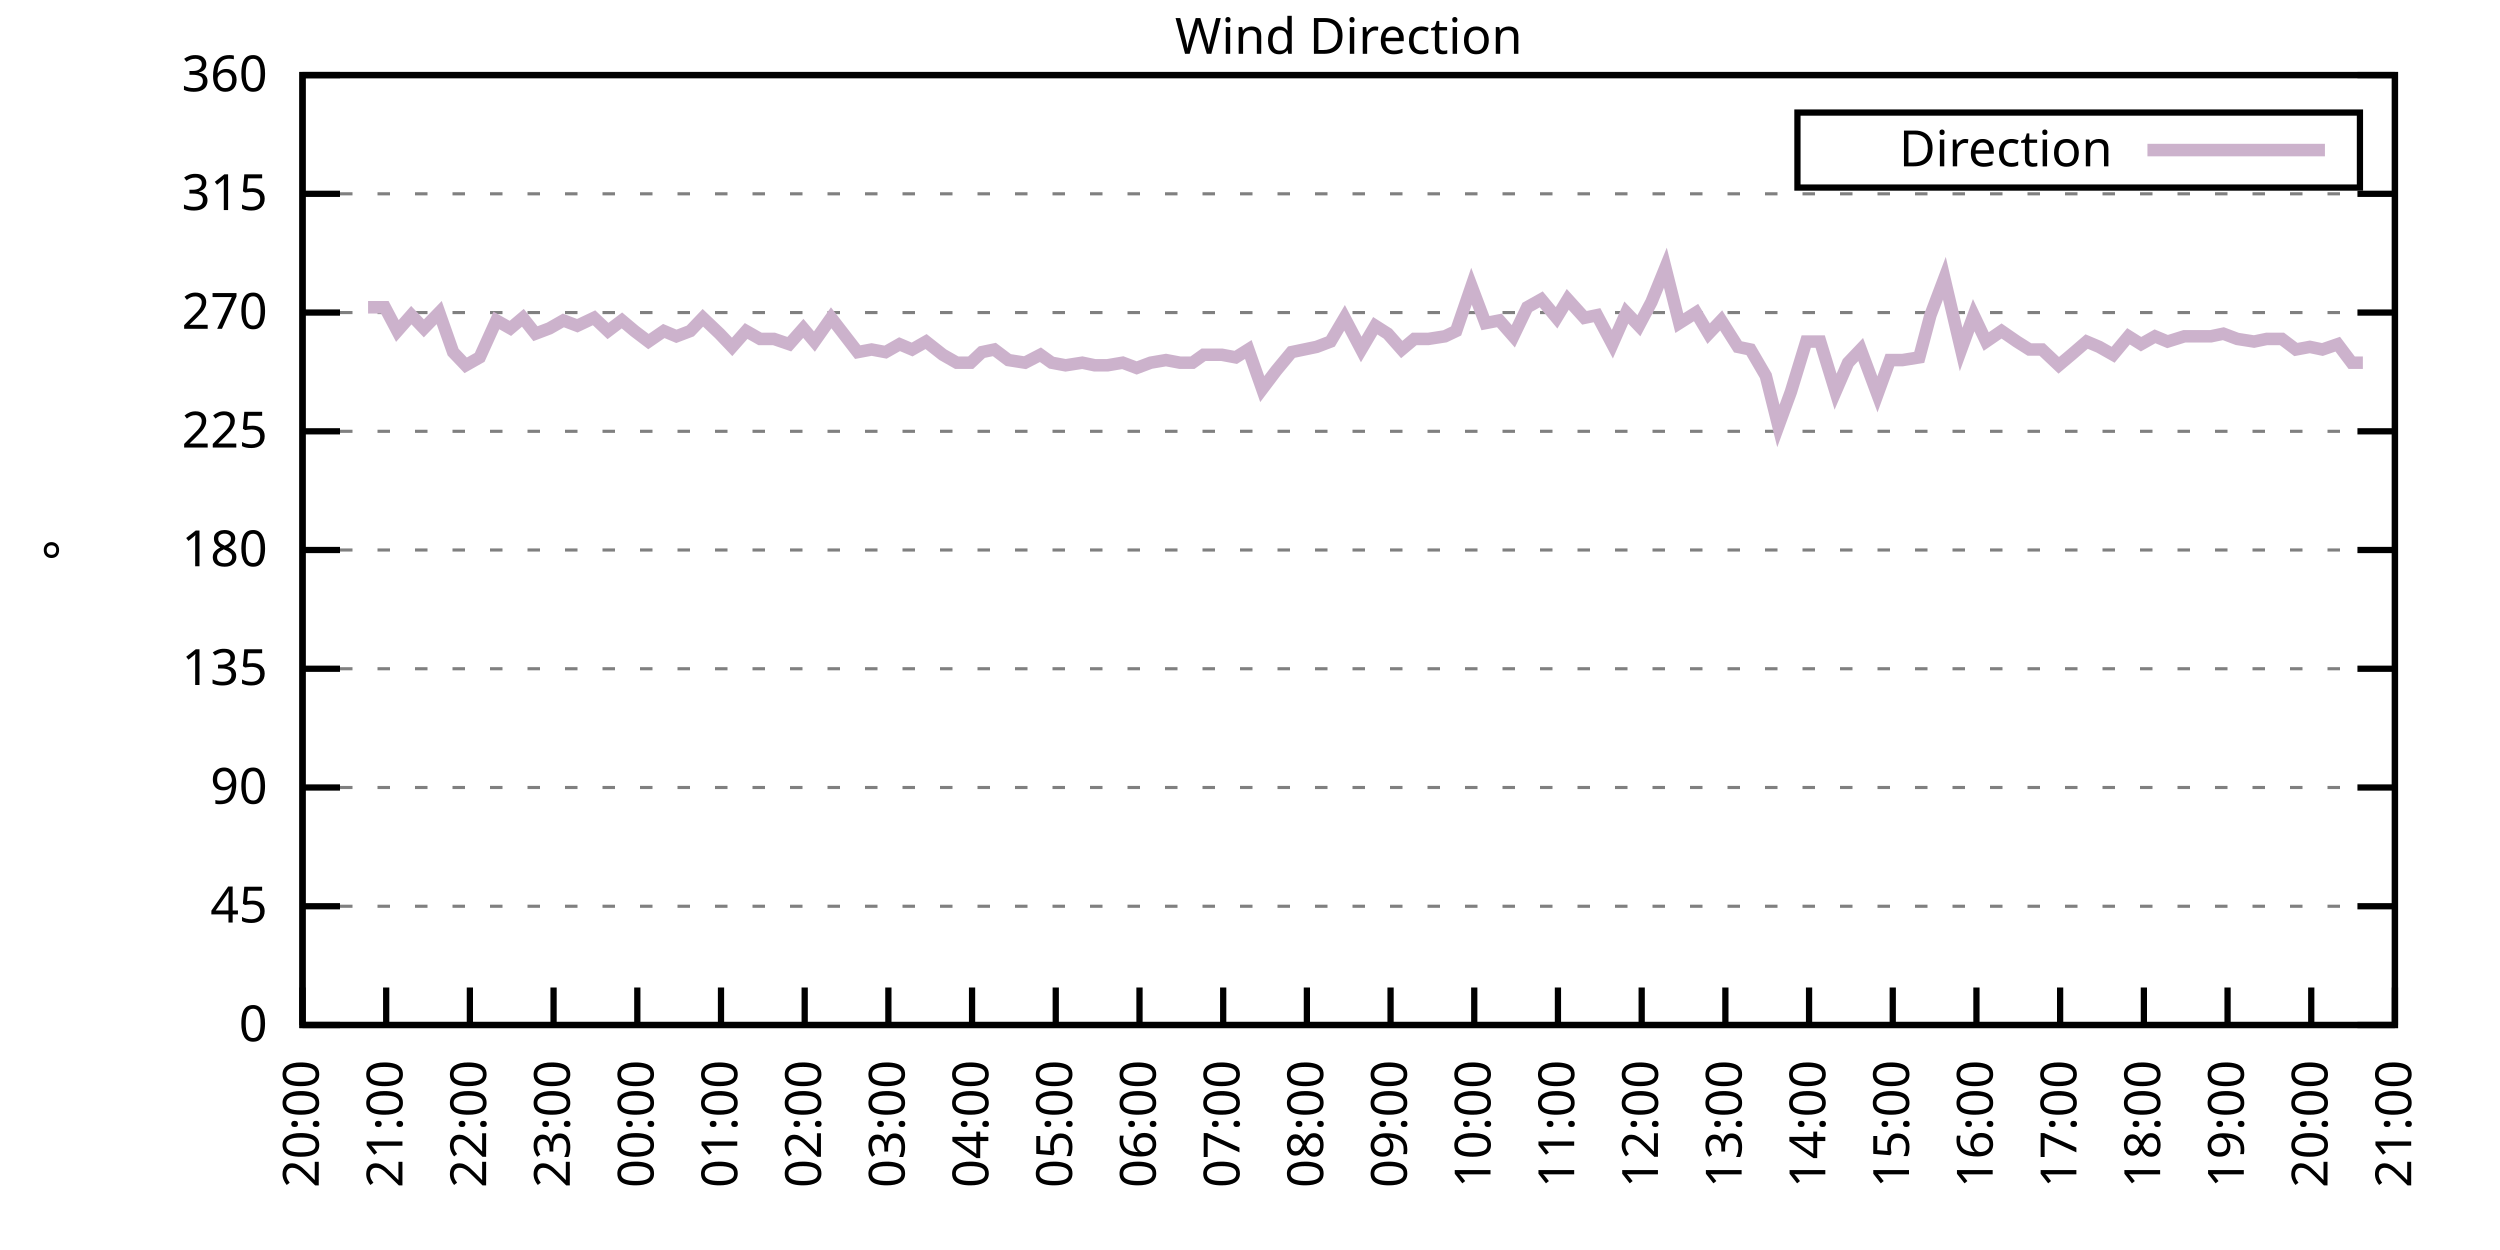
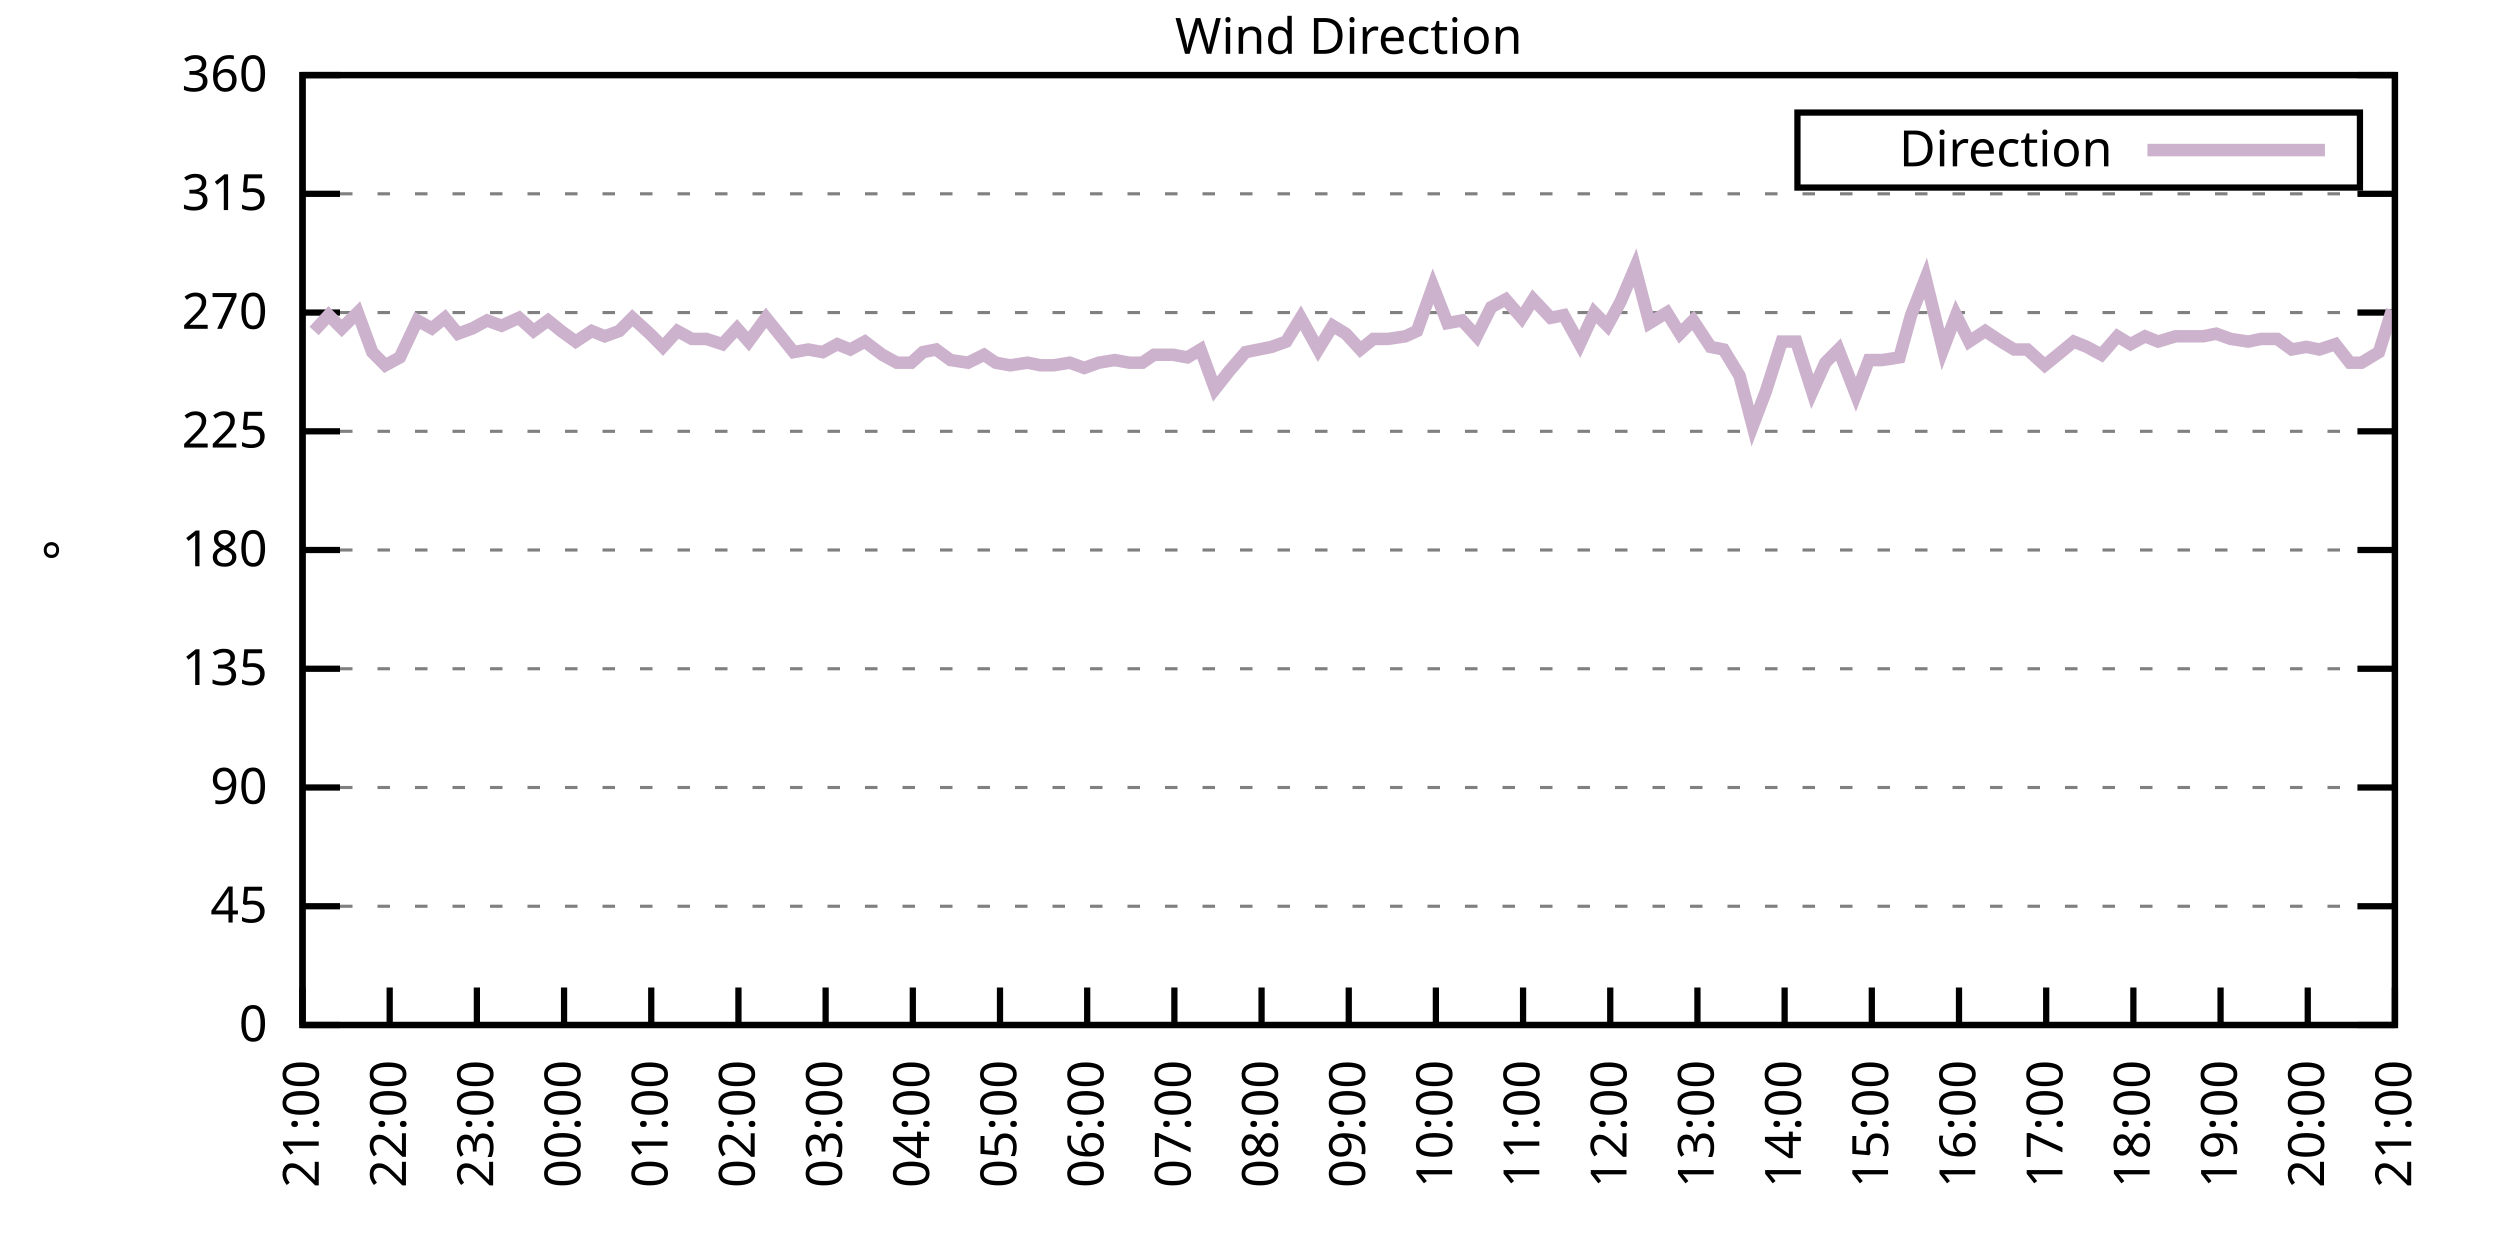
<svg xmlns="http://www.w3.org/2000/svg" xmlns:xlink="http://www.w3.org/1999/xlink" width="400" height="200" viewBox="0 0 400 200">
  <g id="gnuplot_canvas">
    <rect x="0" y="0" width="400" height="200" fill="none" />
    <defs>
      <circle id="gpDot" r="0.5" stroke-width="0.5" stroke="currentColor" />
      <path id="gpPt0" stroke-width="0.333" stroke="currentColor" d="M-1,0 h2 M0,-1 v2" />
      <path id="gpPt1" stroke-width="0.333" stroke="currentColor" d="M-1,-1 L1,1 M1,-1 L-1,1" />
      <path id="gpPt2" stroke-width="0.333" stroke="currentColor" d="M-1,0 L1,0 M0,-1 L0,1 M-1,-1 L1,1 M-1,1 L1,-1" />
      <rect id="gpPt3" stroke-width="0.333" stroke="currentColor" x="-1" y="-1" width="2" height="2" />
      <rect id="gpPt4" stroke-width="0.333" stroke="currentColor" fill="currentColor" x="-1" y="-1" width="2" height="2" />
      <circle id="gpPt5" stroke-width="0.333" stroke="currentColor" cx="0" cy="0" r="1" />
      <use xlink:href="#gpPt5" id="gpPt6" fill="currentColor" stroke="none" />
      <path id="gpPt7" stroke-width="0.333" stroke="currentColor" d="M0,-1.33 L-1.33,0.67 L1.33,0.67 z" />
      <use xlink:href="#gpPt7" id="gpPt8" fill="currentColor" stroke="none" />
      <use xlink:href="#gpPt7" id="gpPt9" stroke="currentColor" transform="rotate(180)" />
      <use xlink:href="#gpPt9" id="gpPt10" fill="currentColor" stroke="none" />
      <use xlink:href="#gpPt3" id="gpPt11" stroke="currentColor" transform="rotate(45)" />
      <use xlink:href="#gpPt11" id="gpPt12" fill="currentColor" stroke="none" />
      <path id="gpPt13" stroke-width="0.333" stroke="currentColor" d="M0,1.330 L1.265,0.411 L0.782,-1.067 L-0.782,-1.076 L-1.265,0.411 z" />
      <use xlink:href="#gpPt13" id="gpPt14" fill="currentColor" stroke="none" />
      <filter id="textbox" filterUnits="objectBoundingBox" x="0" y="0" height="1" width="1">
        <feFlood flood-color="white" flood-opacity="1" result="bgnd" />
        <feComposite in="SourceGraphic" in2="bgnd" operator="atop" />
      </filter>
      <filter id="greybox" filterUnits="objectBoundingBox" x="0" y="0" height="1" width="1">
        <feFlood flood-color="lightgrey" flood-opacity="1" result="grey" />
        <feComposite in="SourceGraphic" in2="grey" operator="atop" />
      </filter>
    </defs>
    <g fill="none" color="white" stroke="currentColor" stroke-width="1.00" stroke-linecap="butt" stroke-linejoin="miter">
</g>
    <g fill="none" color="black" stroke="currentColor" stroke-width="1.00" stroke-linecap="butt" stroke-linejoin="miter">
      <g stroke="none" shape-rendering="crispEdges">
        <polygon fill="rgb(255, 255, 255)" points="48.40,164.00 383.18,164.00 383.18,12.02 48.40,12.02 " />
      </g>
    </g>
    <g fill="none" color="black" stroke="currentColor" stroke-width="1.00" stroke-linecap="butt" stroke-linejoin="miter">
</g>
    <g fill="none" color="black" stroke="black" stroke-width="0.50" stroke-linecap="butt" stroke-linejoin="miter">
</g>
    <g fill="none" color="gray" stroke="currentColor" stroke-width="0.50" stroke-linecap="butt" stroke-linejoin="miter">
      <path stroke="gray" stroke-dasharray="2,4" class="gridline" d="M48.40,164.00 L383.19,164.00  " />
    </g>
    <g fill="none" color="gray" stroke="gray" stroke-width="1.00" stroke-linecap="butt" stroke-linejoin="miter">
</g>
    <g fill="none" color="black" stroke="currentColor" stroke-width="1.00" stroke-linecap="butt" stroke-linejoin="miter">
      <path stroke="black" d="M48.40,164.00 L54.40,164.00 M383.19,164.00 L377.19,164.00  " />
      <g transform="translate(42.80,166.60)" stroke="none" fill="black" font-family="Sans" font-size="8.00" text-anchor="end">
        <text>
          <tspan font-family="Sans"> 0</tspan>
        </text>
      </g>
    </g>
    <g fill="none" color="black" stroke="currentColor" stroke-width="1.00" stroke-linecap="butt" stroke-linejoin="miter">
</g>
    <g fill="none" color="black" stroke="black" stroke-width="0.50" stroke-linecap="butt" stroke-linejoin="miter">
</g>
    <g fill="none" color="gray" stroke="currentColor" stroke-width="0.50" stroke-linecap="butt" stroke-linejoin="miter">
      <path stroke="gray" stroke-dasharray="2,4" class="gridline" d="M48.40,145.00 L383.19,145.00  " />
    </g>
    <g fill="none" color="gray" stroke="gray" stroke-width="1.00" stroke-linecap="butt" stroke-linejoin="miter">
</g>
    <g fill="none" color="black" stroke="currentColor" stroke-width="1.00" stroke-linecap="butt" stroke-linejoin="miter">
      <path stroke="black" d="M48.40,145.00 L54.40,145.00 M383.19,145.00 L377.19,145.00  " />
      <g transform="translate(42.80,147.60)" stroke="none" fill="black" font-family="Sans" font-size="8.00" text-anchor="end">
        <text>
          <tspan font-family="Sans"> 45</tspan>
        </text>
      </g>
    </g>
    <g fill="none" color="black" stroke="currentColor" stroke-width="1.00" stroke-linecap="butt" stroke-linejoin="miter">
</g>
    <g fill="none" color="black" stroke="black" stroke-width="0.50" stroke-linecap="butt" stroke-linejoin="miter">
</g>
    <g fill="none" color="gray" stroke="currentColor" stroke-width="0.50" stroke-linecap="butt" stroke-linejoin="miter">
      <path stroke="gray" stroke-dasharray="2,4" class="gridline" d="M48.40,126.00 L383.19,126.00  " />
    </g>
    <g fill="none" color="gray" stroke="gray" stroke-width="1.00" stroke-linecap="butt" stroke-linejoin="miter">
</g>
    <g fill="none" color="black" stroke="currentColor" stroke-width="1.00" stroke-linecap="butt" stroke-linejoin="miter">
      <path stroke="black" d="M48.40,126.00 L54.40,126.00 M383.19,126.00 L377.19,126.00  " />
      <g transform="translate(42.80,128.60)" stroke="none" fill="black" font-family="Sans" font-size="8.00" text-anchor="end">
        <text>
          <tspan font-family="Sans"> 90</tspan>
        </text>
      </g>
    </g>
    <g fill="none" color="black" stroke="currentColor" stroke-width="1.00" stroke-linecap="butt" stroke-linejoin="miter">
</g>
    <g fill="none" color="black" stroke="black" stroke-width="0.50" stroke-linecap="butt" stroke-linejoin="miter">
</g>
    <g fill="none" color="gray" stroke="currentColor" stroke-width="0.50" stroke-linecap="butt" stroke-linejoin="miter">
      <path stroke="gray" stroke-dasharray="2,4" class="gridline" d="M48.40,107.00 L383.19,107.00  " />
    </g>
    <g fill="none" color="gray" stroke="gray" stroke-width="1.00" stroke-linecap="butt" stroke-linejoin="miter">
</g>
    <g fill="none" color="black" stroke="currentColor" stroke-width="1.00" stroke-linecap="butt" stroke-linejoin="miter">
      <path stroke="black" d="M48.40,107.00 L54.40,107.00 M383.19,107.00 L377.19,107.00  " />
      <g transform="translate(42.80,109.60)" stroke="none" fill="black" font-family="Sans" font-size="8.00" text-anchor="end">
        <text>
          <tspan font-family="Sans"> 135</tspan>
        </text>
      </g>
    </g>
    <g fill="none" color="black" stroke="currentColor" stroke-width="1.00" stroke-linecap="butt" stroke-linejoin="miter">
</g>
    <g fill="none" color="black" stroke="black" stroke-width="0.50" stroke-linecap="butt" stroke-linejoin="miter">
</g>
    <g fill="none" color="gray" stroke="currentColor" stroke-width="0.50" stroke-linecap="butt" stroke-linejoin="miter">
      <path stroke="gray" stroke-dasharray="2,4" class="gridline" d="M48.40,88.00 L383.19,88.00  " />
    </g>
    <g fill="none" color="gray" stroke="gray" stroke-width="1.00" stroke-linecap="butt" stroke-linejoin="miter">
</g>
    <g fill="none" color="black" stroke="currentColor" stroke-width="1.00" stroke-linecap="butt" stroke-linejoin="miter">
      <path stroke="black" d="M48.40,88.00 L54.40,88.00 M383.19,88.00 L377.19,88.00  " />
      <g transform="translate(42.80,90.60)" stroke="none" fill="black" font-family="Sans" font-size="8.00" text-anchor="end">
        <text>
          <tspan font-family="Sans"> 180</tspan>
        </text>
      </g>
    </g>
    <g fill="none" color="black" stroke="currentColor" stroke-width="1.00" stroke-linecap="butt" stroke-linejoin="miter">
</g>
    <g fill="none" color="black" stroke="black" stroke-width="0.50" stroke-linecap="butt" stroke-linejoin="miter">
</g>
    <g fill="none" color="gray" stroke="currentColor" stroke-width="0.50" stroke-linecap="butt" stroke-linejoin="miter">
      <path stroke="gray" stroke-dasharray="2,4" class="gridline" d="M48.40,69.01 L383.19,69.01  " />
    </g>
    <g fill="none" color="gray" stroke="gray" stroke-width="1.00" stroke-linecap="butt" stroke-linejoin="miter">
</g>
    <g fill="none" color="black" stroke="currentColor" stroke-width="1.00" stroke-linecap="butt" stroke-linejoin="miter">
      <path stroke="black" d="M48.40,69.01 L54.40,69.01 M383.19,69.01 L377.19,69.01  " />
      <g transform="translate(42.80,71.61)" stroke="none" fill="black" font-family="Sans" font-size="8.00" text-anchor="end">
        <text>
          <tspan font-family="Sans"> 225</tspan>
        </text>
      </g>
    </g>
    <g fill="none" color="black" stroke="currentColor" stroke-width="1.00" stroke-linecap="butt" stroke-linejoin="miter">
</g>
    <g fill="none" color="black" stroke="black" stroke-width="0.50" stroke-linecap="butt" stroke-linejoin="miter">
</g>
    <g fill="none" color="gray" stroke="currentColor" stroke-width="0.50" stroke-linecap="butt" stroke-linejoin="miter">
      <path stroke="gray" stroke-dasharray="2,4" class="gridline" d="M48.40,50.01 L383.19,50.01  " />
    </g>
    <g fill="none" color="gray" stroke="gray" stroke-width="1.00" stroke-linecap="butt" stroke-linejoin="miter">
</g>
    <g fill="none" color="black" stroke="currentColor" stroke-width="1.00" stroke-linecap="butt" stroke-linejoin="miter">
      <path stroke="black" d="M48.40,50.01 L54.40,50.01 M383.19,50.01 L377.19,50.01  " />
      <g transform="translate(42.80,52.61)" stroke="none" fill="black" font-family="Sans" font-size="8.00" text-anchor="end">
        <text>
          <tspan font-family="Sans"> 270</tspan>
        </text>
      </g>
    </g>
    <g fill="none" color="black" stroke="currentColor" stroke-width="1.00" stroke-linecap="butt" stroke-linejoin="miter">
</g>
    <g fill="none" color="black" stroke="black" stroke-width="0.50" stroke-linecap="butt" stroke-linejoin="miter">
</g>
    <g fill="none" color="gray" stroke="currentColor" stroke-width="0.50" stroke-linecap="butt" stroke-linejoin="miter">
      <path stroke="gray" stroke-dasharray="2,4" class="gridline" d="M48.40,31.01 L383.19,31.01  " />
    </g>
    <g fill="none" color="gray" stroke="gray" stroke-width="1.00" stroke-linecap="butt" stroke-linejoin="miter">
</g>
    <g fill="none" color="black" stroke="currentColor" stroke-width="1.00" stroke-linecap="butt" stroke-linejoin="miter">
      <path stroke="black" d="M48.40,31.01 L54.40,31.01 M383.19,31.01 L377.19,31.01  " />
      <g transform="translate(42.80,33.61)" stroke="none" fill="black" font-family="Sans" font-size="8.00" text-anchor="end">
        <text>
          <tspan font-family="Sans"> 315</tspan>
        </text>
      </g>
    </g>
    <g fill="none" color="black" stroke="currentColor" stroke-width="1.00" stroke-linecap="butt" stroke-linejoin="miter">
</g>
    <g fill="none" color="black" stroke="black" stroke-width="0.50" stroke-linecap="butt" stroke-linejoin="miter">
</g>
    <g fill="none" color="gray" stroke="currentColor" stroke-width="0.50" stroke-linecap="butt" stroke-linejoin="miter">
      <path stroke="gray" stroke-dasharray="2,4" class="gridline" d="M48.40,12.01 L383.19,12.01  " />
    </g>
    <g fill="none" color="gray" stroke="gray" stroke-width="1.00" stroke-linecap="butt" stroke-linejoin="miter">
</g>
    <g fill="none" color="black" stroke="currentColor" stroke-width="1.00" stroke-linecap="butt" stroke-linejoin="miter">
      <path stroke="black" d="M48.40,12.01 L54.40,12.01 M383.19,12.01 L377.19,12.01  " />
      <g transform="translate(42.80,14.61)" stroke="none" fill="black" font-family="Sans" font-size="8.00" text-anchor="end">
        <text>
          <tspan font-family="Sans"> 360</tspan>
        </text>
      </g>
    </g>
    <g fill="none" color="black" stroke="currentColor" stroke-width="1.00" stroke-linecap="butt" stroke-linejoin="miter">
      <path stroke="black" d="M48.40,164.00 L48.40,158.00  " />
      <g transform="translate(51.00,169.60) rotate(270.00)" stroke="none" fill="black" font-family="Sans" font-size="8.00" text-anchor="end">
        <text>
-           <tspan font-family="Sans">20:00</tspan>
-         </text>
-       </g>
-     </g>
-     <g fill="none" color="black" stroke="currentColor" stroke-width="1.00" stroke-linecap="butt" stroke-linejoin="miter">
-       <path stroke="black" d="M61.79,164.00 L61.79,158.00  " />
-       <g transform="translate(64.39,169.60) rotate(270.00)" stroke="none" fill="black" font-family="Sans" font-size="8.00" text-anchor="end">
-         <text>
          <tspan font-family="Sans">21:00</tspan>
        </text>
      </g>
    </g>
    <g fill="none" color="black" stroke="currentColor" stroke-width="1.00" stroke-linecap="butt" stroke-linejoin="miter">
-       <path stroke="black" d="M75.18,164.00 L75.18,158.00  " />
-       <g transform="translate(77.78,169.60) rotate(270.00)" stroke="none" fill="black" font-family="Sans" font-size="8.00" text-anchor="end">
+       <path stroke="black" d="M62.35,164.00 L62.35,158.00  " />
+       <g transform="translate(64.95,169.60) rotate(270.00)" stroke="none" fill="black" font-family="Sans" font-size="8.00" text-anchor="end">
        <text>
          <tspan font-family="Sans">22:00</tspan>
        </text>
      </g>
    </g>
    <g fill="none" color="black" stroke="currentColor" stroke-width="1.00" stroke-linecap="butt" stroke-linejoin="miter">
-       <path stroke="black" d="M88.57,164.00 L88.57,158.00  " />
-       <g transform="translate(91.17,169.60) rotate(270.00)" stroke="none" fill="black" font-family="Sans" font-size="8.00" text-anchor="end">
+       <path stroke="black" d="M76.30,164.00 L76.30,158.00  " />
+       <g transform="translate(78.90,169.60) rotate(270.00)" stroke="none" fill="black" font-family="Sans" font-size="8.00" text-anchor="end">
        <text>
          <tspan font-family="Sans">23:00</tspan>
        </text>
      </g>
    </g>
    <g fill="none" color="black" stroke="currentColor" stroke-width="1.00" stroke-linecap="butt" stroke-linejoin="miter">
-       <path stroke="black" d="M101.97,164.00 L101.97,158.00  " />
-       <g transform="translate(104.57,169.60) rotate(270.00)" stroke="none" fill="black" font-family="Sans" font-size="8.00" text-anchor="end">
+       <path stroke="black" d="M90.25,164.00 L90.25,158.00  " />
+       <g transform="translate(92.85,169.60) rotate(270.00)" stroke="none" fill="black" font-family="Sans" font-size="8.00" text-anchor="end">
        <text>
          <tspan font-family="Sans">00:00</tspan>
        </text>
      </g>
    </g>
    <g fill="none" color="black" stroke="currentColor" stroke-width="1.00" stroke-linecap="butt" stroke-linejoin="miter">
-       <path stroke="black" d="M115.36,164.00 L115.36,158.00  " />
-       <g transform="translate(117.96,169.60) rotate(270.00)" stroke="none" fill="black" font-family="Sans" font-size="8.00" text-anchor="end">
+       <path stroke="black" d="M104.20,164.00 L104.20,158.00  " />
+       <g transform="translate(106.80,169.60) rotate(270.00)" stroke="none" fill="black" font-family="Sans" font-size="8.00" text-anchor="end">
        <text>
          <tspan font-family="Sans">01:00</tspan>
        </text>
      </g>
    </g>
    <g fill="none" color="black" stroke="currentColor" stroke-width="1.00" stroke-linecap="butt" stroke-linejoin="miter">
-       <path stroke="black" d="M128.75,164.00 L128.75,158.00  " />
-       <g transform="translate(131.35,169.60) rotate(270.00)" stroke="none" fill="black" font-family="Sans" font-size="8.00" text-anchor="end">
+       <path stroke="black" d="M118.15,164.00 L118.15,158.00  " />
+       <g transform="translate(120.75,169.60) rotate(270.00)" stroke="none" fill="black" font-family="Sans" font-size="8.00" text-anchor="end">
        <text>
          <tspan font-family="Sans">02:00</tspan>
        </text>
      </g>
    </g>
    <g fill="none" color="black" stroke="currentColor" stroke-width="1.00" stroke-linecap="butt" stroke-linejoin="miter">
-       <path stroke="black" d="M142.14,164.00 L142.14,158.00  " />
-       <g transform="translate(144.74,169.60) rotate(270.00)" stroke="none" fill="black" font-family="Sans" font-size="8.00" text-anchor="end">
+       <path stroke="black" d="M132.10,164.00 L132.10,158.00  " />
+       <g transform="translate(134.70,169.60) rotate(270.00)" stroke="none" fill="black" font-family="Sans" font-size="8.00" text-anchor="end">
        <text>
          <tspan font-family="Sans">03:00</tspan>
        </text>
      </g>
    </g>
    <g fill="none" color="black" stroke="currentColor" stroke-width="1.00" stroke-linecap="butt" stroke-linejoin="miter">
-       <path stroke="black" d="M155.53,164.00 L155.53,158.00  " />
-       <g transform="translate(158.13,169.60) rotate(270.00)" stroke="none" fill="black" font-family="Sans" font-size="8.00" text-anchor="end">
+       <path stroke="black" d="M146.05,164.00 L146.05,158.00  " />
+       <g transform="translate(148.65,169.60) rotate(270.00)" stroke="none" fill="black" font-family="Sans" font-size="8.00" text-anchor="end">
        <text>
          <tspan font-family="Sans">04:00</tspan>
        </text>
      </g>
    </g>
    <g fill="none" color="black" stroke="currentColor" stroke-width="1.00" stroke-linecap="butt" stroke-linejoin="miter">
-       <path stroke="black" d="M168.92,164.00 L168.92,158.00  " />
-       <g transform="translate(171.52,169.60) rotate(270.00)" stroke="none" fill="black" font-family="Sans" font-size="8.00" text-anchor="end">
+       <path stroke="black" d="M160.00,164.00 L160.00,158.00  " />
+       <g transform="translate(162.60,169.60) rotate(270.00)" stroke="none" fill="black" font-family="Sans" font-size="8.00" text-anchor="end">
        <text>
          <tspan font-family="Sans">05:00</tspan>
        </text>
      </g>
    </g>
    <g fill="none" color="black" stroke="currentColor" stroke-width="1.00" stroke-linecap="butt" stroke-linejoin="miter">
-       <path stroke="black" d="M182.32,164.00 L182.32,158.00  " />
-       <g transform="translate(184.92,169.60) rotate(270.00)" stroke="none" fill="black" font-family="Sans" font-size="8.00" text-anchor="end">
+       <path stroke="black" d="M173.95,164.00 L173.95,158.00  " />
+       <g transform="translate(176.55,169.60) rotate(270.00)" stroke="none" fill="black" font-family="Sans" font-size="8.00" text-anchor="end">
        <text>
          <tspan font-family="Sans">06:00</tspan>
        </text>
      </g>
    </g>
    <g fill="none" color="black" stroke="currentColor" stroke-width="1.00" stroke-linecap="butt" stroke-linejoin="miter">
-       <path stroke="black" d="M195.71,164.00 L195.71,158.00  " />
-       <g transform="translate(198.31,169.60) rotate(270.00)" stroke="none" fill="black" font-family="Sans" font-size="8.00" text-anchor="end">
+       <path stroke="black" d="M187.90,164.00 L187.90,158.00  " />
+       <g transform="translate(190.50,169.60) rotate(270.00)" stroke="none" fill="black" font-family="Sans" font-size="8.00" text-anchor="end">
        <text>
          <tspan font-family="Sans">07:00</tspan>
        </text>
      </g>
    </g>
    <g fill="none" color="black" stroke="currentColor" stroke-width="1.00" stroke-linecap="butt" stroke-linejoin="miter">
-       <path stroke="black" d="M209.10,164.00 L209.10,158.00  " />
-       <g transform="translate(211.70,169.60) rotate(270.00)" stroke="none" fill="black" font-family="Sans" font-size="8.00" text-anchor="end">
+       <path stroke="black" d="M201.85,164.00 L201.85,158.00  " />
+       <g transform="translate(204.45,169.60) rotate(270.00)" stroke="none" fill="black" font-family="Sans" font-size="8.00" text-anchor="end">
        <text>
          <tspan font-family="Sans">08:00</tspan>
        </text>
      </g>
    </g>
    <g fill="none" color="black" stroke="currentColor" stroke-width="1.00" stroke-linecap="butt" stroke-linejoin="miter">
-       <path stroke="black" d="M222.49,164.00 L222.49,158.00  " />
-       <g transform="translate(225.09,169.60) rotate(270.00)" stroke="none" fill="black" font-family="Sans" font-size="8.00" text-anchor="end">
+       <path stroke="black" d="M215.80,164.00 L215.80,158.00  " />
+       <g transform="translate(218.40,169.60) rotate(270.00)" stroke="none" fill="black" font-family="Sans" font-size="8.00" text-anchor="end">
        <text>
          <tspan font-family="Sans">09:00</tspan>
        </text>
      </g>
    </g>
    <g fill="none" color="black" stroke="currentColor" stroke-width="1.00" stroke-linecap="butt" stroke-linejoin="miter">
-       <path stroke="black" d="M235.88,164.00 L235.88,158.00  " />
-       <g transform="translate(238.48,169.60) rotate(270.00)" stroke="none" fill="black" font-family="Sans" font-size="8.00" text-anchor="end">
+       <path stroke="black" d="M229.74,164.00 L229.74,158.00  " />
+       <g transform="translate(232.34,169.60) rotate(270.00)" stroke="none" fill="black" font-family="Sans" font-size="8.00" text-anchor="end">
        <text>
          <tspan font-family="Sans">10:00</tspan>
        </text>
      </g>
    </g>
    <g fill="none" color="black" stroke="currentColor" stroke-width="1.00" stroke-linecap="butt" stroke-linejoin="miter">
-       <path stroke="black" d="M249.27,164.00 L249.27,158.00  " />
-       <g transform="translate(251.87,169.60) rotate(270.00)" stroke="none" fill="black" font-family="Sans" font-size="8.00" text-anchor="end">
+       <path stroke="black" d="M243.69,164.00 L243.69,158.00  " />
+       <g transform="translate(246.29,169.60) rotate(270.00)" stroke="none" fill="black" font-family="Sans" font-size="8.00" text-anchor="end">
        <text>
          <tspan font-family="Sans">11:00</tspan>
        </text>
      </g>
    </g>
    <g fill="none" color="black" stroke="currentColor" stroke-width="1.00" stroke-linecap="butt" stroke-linejoin="miter">
-       <path stroke="black" d="M262.67,164.00 L262.67,158.00  " />
-       <g transform="translate(265.27,169.60) rotate(270.00)" stroke="none" fill="black" font-family="Sans" font-size="8.00" text-anchor="end">
+       <path stroke="black" d="M257.64,164.00 L257.64,158.00  " />
+       <g transform="translate(260.24,169.60) rotate(270.00)" stroke="none" fill="black" font-family="Sans" font-size="8.00" text-anchor="end">
        <text>
          <tspan font-family="Sans">12:00</tspan>
        </text>
      </g>
    </g>
    <g fill="none" color="black" stroke="currentColor" stroke-width="1.00" stroke-linecap="butt" stroke-linejoin="miter">
-       <path stroke="black" d="M276.06,164.00 L276.06,158.00  " />
-       <g transform="translate(278.66,169.60) rotate(270.00)" stroke="none" fill="black" font-family="Sans" font-size="8.00" text-anchor="end">
+       <path stroke="black" d="M271.59,164.00 L271.59,158.00  " />
+       <g transform="translate(274.19,169.60) rotate(270.00)" stroke="none" fill="black" font-family="Sans" font-size="8.00" text-anchor="end">
        <text>
          <tspan font-family="Sans">13:00</tspan>
        </text>
      </g>
    </g>
    <g fill="none" color="black" stroke="currentColor" stroke-width="1.00" stroke-linecap="butt" stroke-linejoin="miter">
-       <path stroke="black" d="M289.45,164.00 L289.45,158.00  " />
-       <g transform="translate(292.05,169.60) rotate(270.00)" stroke="none" fill="black" font-family="Sans" font-size="8.00" text-anchor="end">
+       <path stroke="black" d="M285.54,164.00 L285.54,158.00  " />
+       <g transform="translate(288.14,169.60) rotate(270.00)" stroke="none" fill="black" font-family="Sans" font-size="8.00" text-anchor="end">
        <text>
          <tspan font-family="Sans">14:00</tspan>
        </text>
      </g>
    </g>
    <g fill="none" color="black" stroke="currentColor" stroke-width="1.00" stroke-linecap="butt" stroke-linejoin="miter">
-       <path stroke="black" d="M302.84,164.00 L302.84,158.00  " />
-       <g transform="translate(305.44,169.60) rotate(270.00)" stroke="none" fill="black" font-family="Sans" font-size="8.00" text-anchor="end">
+       <path stroke="black" d="M299.49,164.00 L299.49,158.00  " />
+       <g transform="translate(302.09,169.60) rotate(270.00)" stroke="none" fill="black" font-family="Sans" font-size="8.00" text-anchor="end">
        <text>
          <tspan font-family="Sans">15:00</tspan>
        </text>
      </g>
    </g>
    <g fill="none" color="black" stroke="currentColor" stroke-width="1.00" stroke-linecap="butt" stroke-linejoin="miter">
-       <path stroke="black" d="M316.23,164.00 L316.23,158.00  " />
-       <g transform="translate(318.83,169.60) rotate(270.00)" stroke="none" fill="black" font-family="Sans" font-size="8.00" text-anchor="end">
+       <path stroke="black" d="M313.44,164.00 L313.44,158.00  " />
+       <g transform="translate(316.04,169.60) rotate(270.00)" stroke="none" fill="black" font-family="Sans" font-size="8.00" text-anchor="end">
        <text>
          <tspan font-family="Sans">16:00</tspan>
        </text>
      </g>
    </g>
    <g fill="none" color="black" stroke="currentColor" stroke-width="1.00" stroke-linecap="butt" stroke-linejoin="miter">
-       <path stroke="black" d="M329.62,164.00 L329.62,158.00  " />
-       <g transform="translate(332.22,169.60) rotate(270.00)" stroke="none" fill="black" font-family="Sans" font-size="8.00" text-anchor="end">
+       <path stroke="black" d="M327.39,164.00 L327.39,158.00  " />
+       <g transform="translate(329.99,169.60) rotate(270.00)" stroke="none" fill="black" font-family="Sans" font-size="8.00" text-anchor="end">
        <text>
          <tspan font-family="Sans">17:00</tspan>
        </text>
      </g>
    </g>
    <g fill="none" color="black" stroke="currentColor" stroke-width="1.00" stroke-linecap="butt" stroke-linejoin="miter">
-       <path stroke="black" d="M343.02,164.00 L343.02,158.00  " />
-       <g transform="translate(345.62,169.60) rotate(270.00)" stroke="none" fill="black" font-family="Sans" font-size="8.00" text-anchor="end">
+       <path stroke="black" d="M341.34,164.00 L341.34,158.00  " />
+       <g transform="translate(343.94,169.60) rotate(270.00)" stroke="none" fill="black" font-family="Sans" font-size="8.00" text-anchor="end">
        <text>
          <tspan font-family="Sans">18:00</tspan>
        </text>
      </g>
    </g>
    <g fill="none" color="black" stroke="currentColor" stroke-width="1.00" stroke-linecap="butt" stroke-linejoin="miter">
-       <path stroke="black" d="M356.41,164.00 L356.41,158.00  " />
-       <g transform="translate(359.01,169.60) rotate(270.00)" stroke="none" fill="black" font-family="Sans" font-size="8.00" text-anchor="end">
+       <path stroke="black" d="M355.29,164.00 L355.29,158.00  " />
+       <g transform="translate(357.89,169.60) rotate(270.00)" stroke="none" fill="black" font-family="Sans" font-size="8.00" text-anchor="end">
        <text>
          <tspan font-family="Sans">19:00</tspan>
        </text>
      </g>
    </g>
    <g fill="none" color="black" stroke="currentColor" stroke-width="1.00" stroke-linecap="butt" stroke-linejoin="miter">
-       <path stroke="black" d="M369.80,164.00 L369.80,158.00  " />
-       <g transform="translate(372.40,169.60) rotate(270.00)" stroke="none" fill="black" font-family="Sans" font-size="8.00" text-anchor="end">
+       <path stroke="black" d="M369.24,164.00 L369.24,158.00  " />
+       <g transform="translate(371.84,169.60) rotate(270.00)" stroke="none" fill="black" font-family="Sans" font-size="8.00" text-anchor="end">
        <text>
          <tspan font-family="Sans">20:00</tspan>
        </text>
      </g>
    </g>
    <g fill="none" color="black" stroke="currentColor" stroke-width="1.00" stroke-linecap="butt" stroke-linejoin="miter">
      <path stroke="black" d="M383.19,164.00 L383.19,158.00  " />
      <g transform="translate(385.79,169.60) rotate(270.00)" stroke="none" fill="black" font-family="Sans" font-size="8.00" text-anchor="end">
        <text>
          <tspan font-family="Sans">21:00</tspan>
        </text>
      </g>
    </g>
    <g fill="none" color="black" stroke="currentColor" stroke-width="1.00" stroke-linecap="butt" stroke-linejoin="miter">
</g>
    <g fill="none" color="black" stroke="currentColor" stroke-width="1.00" stroke-linecap="butt" stroke-linejoin="miter">
      <path stroke="black" d="M48.40,12.01 L48.40,164.00 L383.19,164.00 L383.19,12.01 L48.40,12.01 Z  " />
    </g>
    <g fill="none" color="black" stroke="currentColor" stroke-width="1.00" stroke-linecap="butt" stroke-linejoin="miter">
</g>
    <g fill="none" color="black" stroke="currentColor" stroke-width="1.00" stroke-linecap="butt" stroke-linejoin="miter">
      <path stroke="black" d="M287.59,30.01 L287.59,18.01 L377.59,18.01 L377.59,30.01 L287.59,30.01 Z  " />
    </g>
    <g id="Wind_direction_plot_1">
      <g fill="none" color="white" stroke="black" stroke-width="2.00" stroke-linecap="butt" stroke-linejoin="miter">
</g>
      <g fill="none" color="black" stroke="currentColor" stroke-width="2.00" stroke-linecap="butt" stroke-linejoin="miter">
        <g transform="translate(337.99,26.61)" stroke="none" fill="black" font-family="Sans" font-size="8.00" text-anchor="end">
          <text>
            <tspan font-family="Sans">Direction</tspan>
          </text>
        </g>
      </g>
      <g fill="none" color="black" stroke="currentColor" stroke-width="2.00" stroke-linecap="butt" stroke-linejoin="miter">
-         <path stroke="rgb(204, 178, 204)" d="M343.59,24.01 L371.99,24.01 M58.89,49.16 L61.57,49.16 L63.58,52.96 L65.81,50.43 L67.82,52.54 L70.27,50.01   L72.50,56.34 L74.51,58.45 L76.75,57.18 L79.42,51.27 L81.66,52.54 L83.66,50.85 L85.67,53.39 L87.91,52.54   L90.14,51.27 L92.37,52.12 L95.05,50.85 L97.28,52.96 L99.51,51.27 L101.52,52.96 L103.75,54.65 L106.21,52.96   L108.22,53.81 L110.45,52.96 L112.46,50.85 L115.13,53.39 L117.14,55.50 L119.38,52.96 L121.61,54.23 L123.84,54.23   L126.29,55.07 L128.53,52.54 L130.31,54.65 L132.99,50.85 L137.23,56.34 L139.46,55.92 L141.69,56.34 L143.93,55.07   L145.94,55.92 L148.17,54.65 L150.85,56.76 L153.08,58.03 L155.31,58.03 L157.10,56.34 L159.10,55.92 L161.34,57.61   L164.01,58.03 L166.47,56.76 L168.25,58.03 L170.49,58.45 L173.17,58.03 L175.17,58.45 L177.18,58.45 L179.64,58.03   L181.87,58.87 L184.10,58.03 L186.56,57.61 L188.79,58.03 L190.80,58.03 L192.58,56.76 L195.48,56.76 L197.72,57.18   L199.73,55.92 L201.96,62.25 L204.19,59.30 L206.64,56.34 L208.65,55.92 L210.66,55.50 L212.89,54.65 L215.13,50.85   L217.80,55.92 L220.04,52.12 L222.04,53.39 L224.28,55.92 L226.29,54.23 L228.52,54.23 L231.20,53.81 L232.98,52.96   L235.44,45.79 L237.67,51.70 L239.90,51.27 L242.13,53.81 L244.36,49.16 L246.60,47.90 L249.05,50.85 L250.84,47.90   L253.51,50.85 L255.52,50.43 L257.98,55.07 L260.21,50.01 L262.22,52.12 L264.23,48.32 L266.46,42.83 L268.69,51.70   L271.37,50.01 L273.38,53.39 L275.39,51.27 L278.07,55.50 L280.07,55.92 L282.53,60.14 L284.54,68.16 L286.55,62.67   L289.00,54.65 L291.23,54.65 L293.69,62.67 L295.70,58.03 L297.71,55.92 L300.39,63.10 L302.39,57.61 L304.40,57.61   L307.08,57.18 L308.87,50.43 L311.10,44.52 L313.78,55.92 L315.79,50.43 L317.79,54.65 L320.25,52.96 L322.70,54.65   L324.71,55.92 L326.72,55.92 L329.40,58.45 L331.41,56.76 L333.86,54.65 L335.87,55.50 L338.10,56.76 L340.56,53.81   L342.57,55.07 L344.80,53.81 L346.81,54.65 L349.49,53.81 L351.50,53.81 L353.73,53.81 L355.74,53.39 L357.97,54.23   L360.65,54.65 L362.66,54.23 L365.11,54.23 L367.34,55.92 L369.58,55.50 L371.58,55.92 L374.04,55.07 L376.27,58.03   L378.06,58.03  " />
+         <path stroke="rgb(204, 178, 204)" d="M343.59,24.01 L371.99,24.01 M50.26,52.96 L52.58,50.43 L54.68,52.54 L57.23,50.01 L59.56,56.34 L61.65,58.45   L63.98,57.18 L66.77,51.27 L69.09,52.54 L71.18,50.85 L73.28,53.39 L75.60,52.54 L77.93,51.27 L80.25,52.12   L83.04,50.85 L85.37,52.96 L87.69,51.27 L89.78,52.96 L92.11,54.65 L94.67,52.96 L96.76,53.81 L99.08,52.96   L101.18,50.85 L103.97,53.39 L106.06,55.50 L108.38,52.96 L110.71,54.23 L113.03,54.23 L115.59,55.07 L117.92,52.54   L119.78,54.65 L122.57,50.85 L126.98,56.34 L129.31,55.92 L131.63,56.34 L133.96,55.07 L136.05,55.92 L138.37,54.65   L141.16,56.76 L143.49,58.03 L145.81,58.03 L147.67,56.34 L149.77,55.92 L152.09,57.61 L154.88,58.03 L157.44,56.76   L159.30,58.03 L161.62,58.45 L164.41,58.03 L166.51,58.45 L168.60,58.45 L171.16,58.03 L173.48,58.87 L175.81,58.03   L178.36,57.61 L180.69,58.03 L182.78,58.03 L184.64,56.76 L187.66,56.76 L189.99,57.18 L192.08,55.92 L194.41,62.25   L196.73,59.30 L199.29,56.34 L201.38,55.92 L203.47,55.50 L205.80,54.65 L208.12,50.85 L210.91,55.92 L213.24,52.12   L215.33,53.39 L217.65,55.92 L219.75,54.23 L222.07,54.23 L224.86,53.81 L226.72,52.96 L229.28,45.79 L231.60,51.70   L233.93,51.27 L236.25,53.81 L238.58,49.16 L240.90,47.90 L243.46,50.85 L245.32,47.90 L248.11,50.85 L250.20,50.43   L252.76,55.07 L255.09,50.01 L257.18,52.12 L259.27,48.32 L261.60,42.83 L263.92,51.70 L266.71,50.01 L268.80,53.39   L270.90,51.27 L273.69,55.50 L275.78,55.92 L278.34,60.14 L280.43,68.16 L282.52,62.67 L285.08,54.65 L287.40,54.65   L289.96,62.67 L292.05,58.03 L294.15,55.92 L296.94,63.10 L299.03,57.61 L301.12,57.61 L303.91,57.18 L305.77,50.43   L308.09,44.52 L310.88,55.92 L312.98,50.43 L315.07,54.65 L317.63,52.96 L320.18,54.65 L322.28,55.92 L324.37,55.92   L327.16,58.45 L329.25,56.76 L331.81,54.65 L333.90,55.50 L336.23,56.76 L338.78,53.81 L340.88,55.07 L343.20,53.81   L345.29,54.65 L348.08,53.81 L350.18,53.81 L352.50,53.81 L354.59,53.39 L356.92,54.23 L359.71,54.65 L361.80,54.23   L364.36,54.23 L366.68,55.92 L369.01,55.50 L371.10,55.92 L373.66,55.07 L375.98,58.03 L377.84,58.03 L380.63,56.34   L382.73,49.59  " />
      </g>
    </g>
    <g fill="none" color="black" stroke="currentColor" stroke-width="2.00" stroke-linecap="butt" stroke-linejoin="miter">
</g>
    <g fill="none" color="black" stroke="black" stroke-width="1.00" stroke-linecap="butt" stroke-linejoin="miter">
</g>
    <g fill="none" color="black" stroke="currentColor" stroke-width="1.00" stroke-linecap="butt" stroke-linejoin="miter">
      <path stroke="black" d="M48.40,12.01 L48.40,164.00 L383.19,164.00 L383.19,12.01 L48.40,12.01 Z  " />
      <g transform="translate(12.80,88.01) rotate(270.00)" stroke="none" fill="black" font-family="Sans" font-size="8.00" text-anchor="middle">
        <text>
          <tspan font-family="Sans">°</tspan>
        </text>
      </g>
    </g>
    <g fill="none" color="black" stroke="currentColor" stroke-width="1.00" stroke-linecap="butt" stroke-linejoin="miter">
</g>
    <g fill="none" color="black" stroke="currentColor" stroke-width="1.00" stroke-linecap="butt" stroke-linejoin="miter">
      <g transform="translate(215.79,8.61)" stroke="none" fill="black" font-family="Sans" font-size="8.00" text-anchor="middle">
        <text>
          <tspan font-family="Sans">Wind Direction</tspan>
        </text>
      </g>
    </g>
    <g fill="none" color="black" stroke="currentColor" stroke-width="1.00" stroke-linecap="butt" stroke-linejoin="miter">
</g>
  </g>
</svg>
